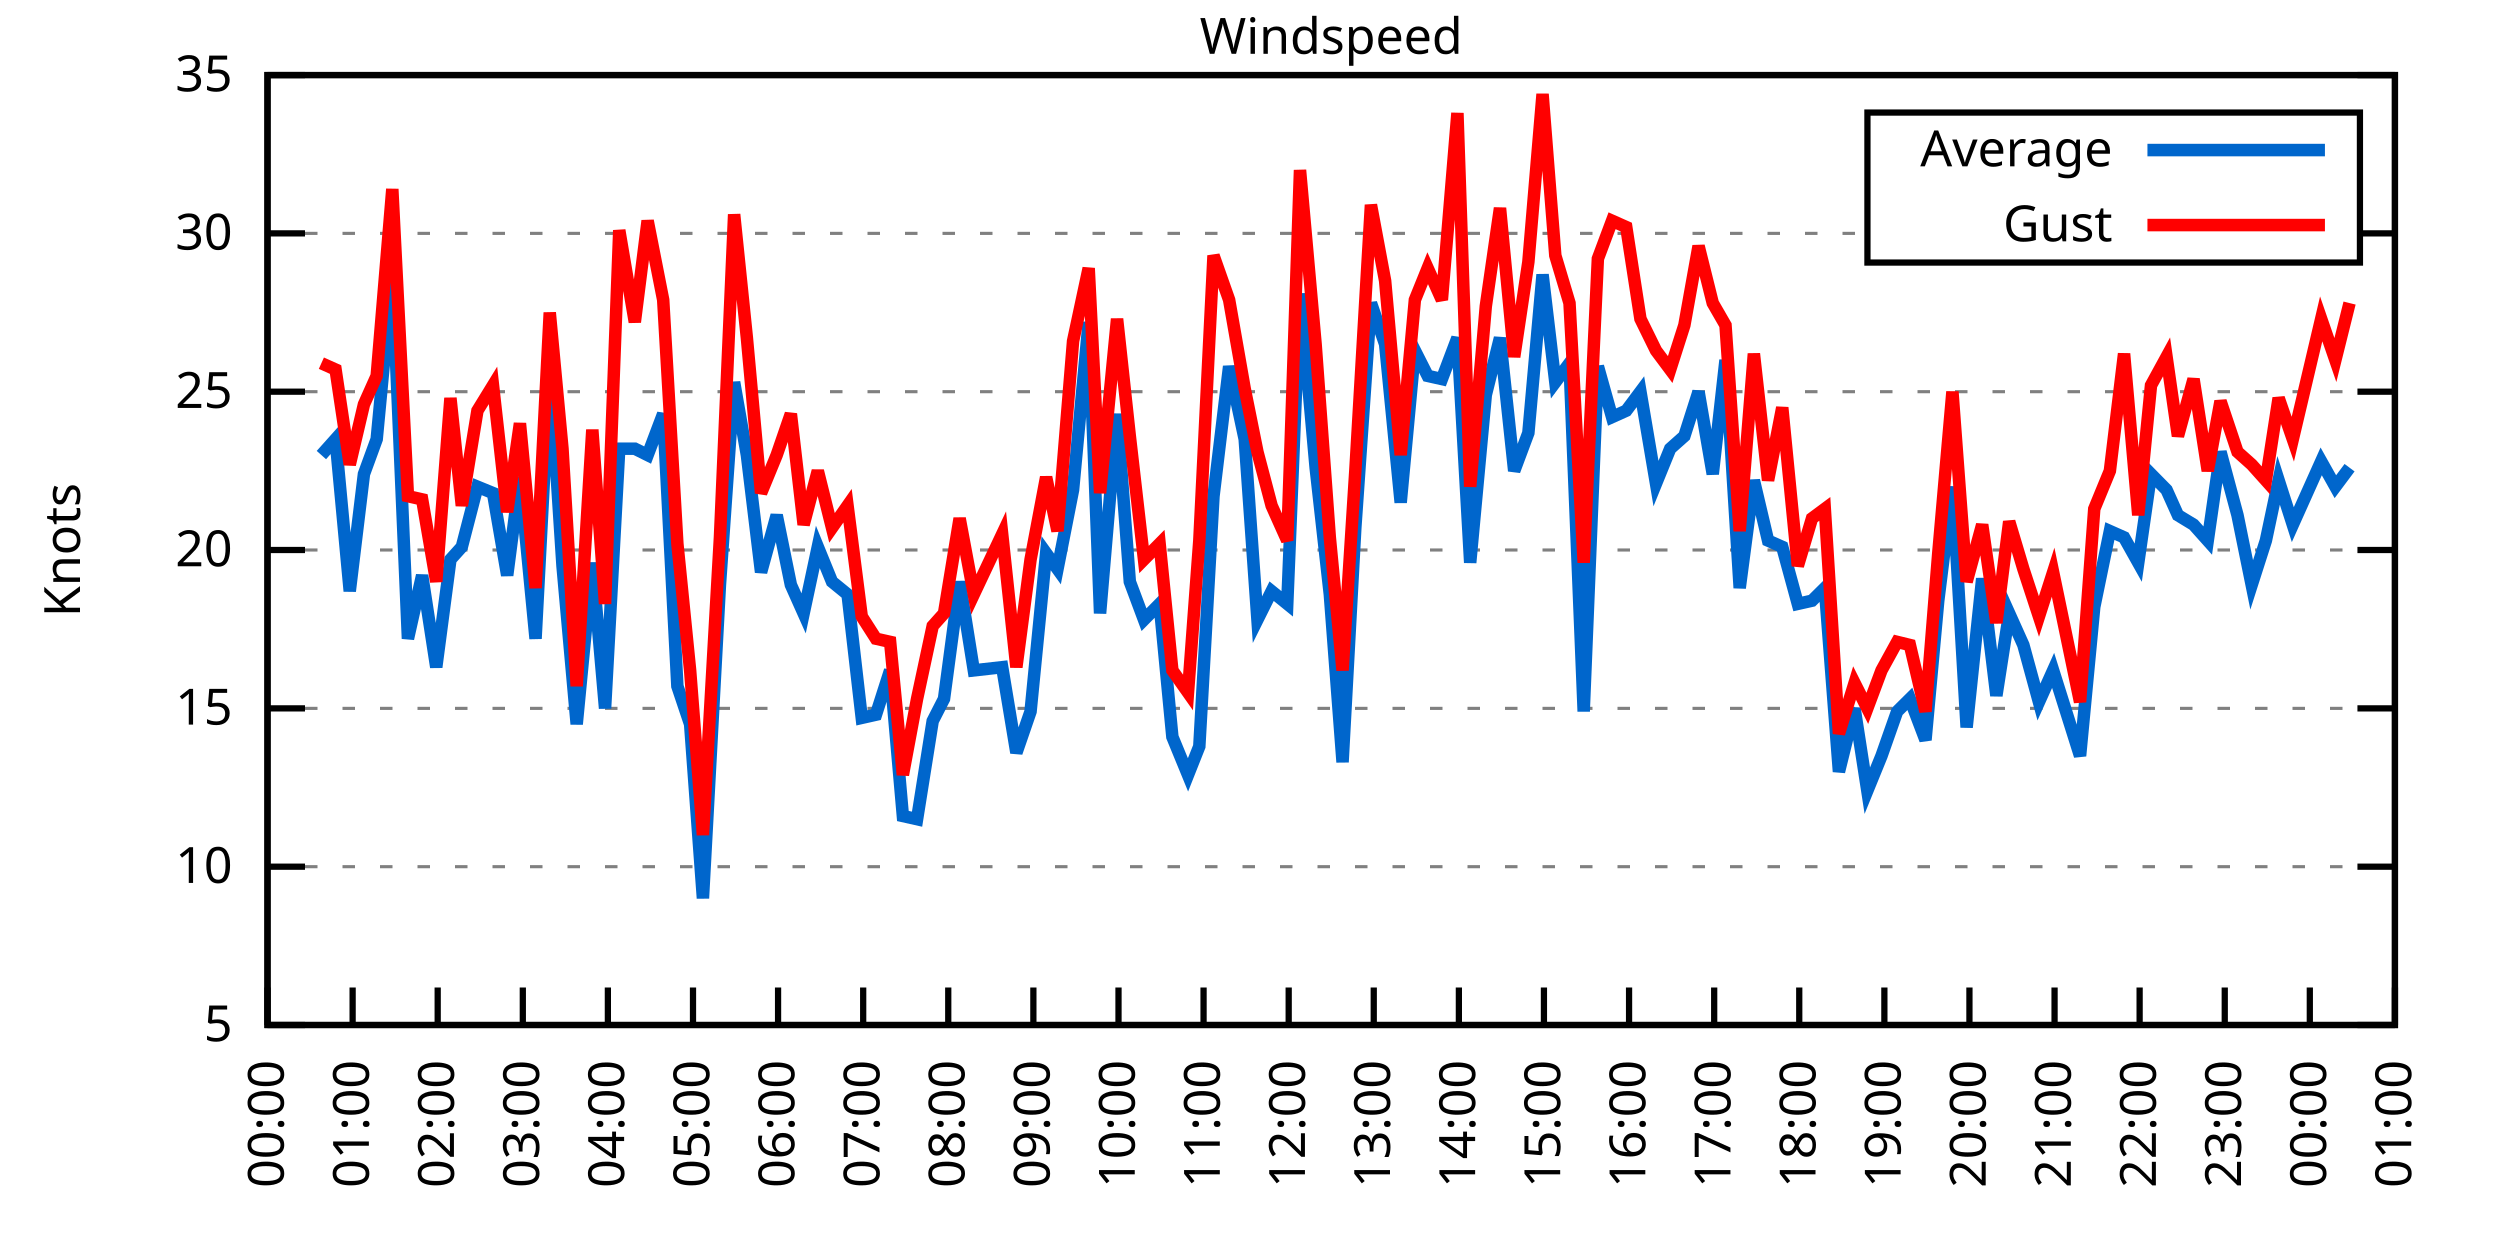
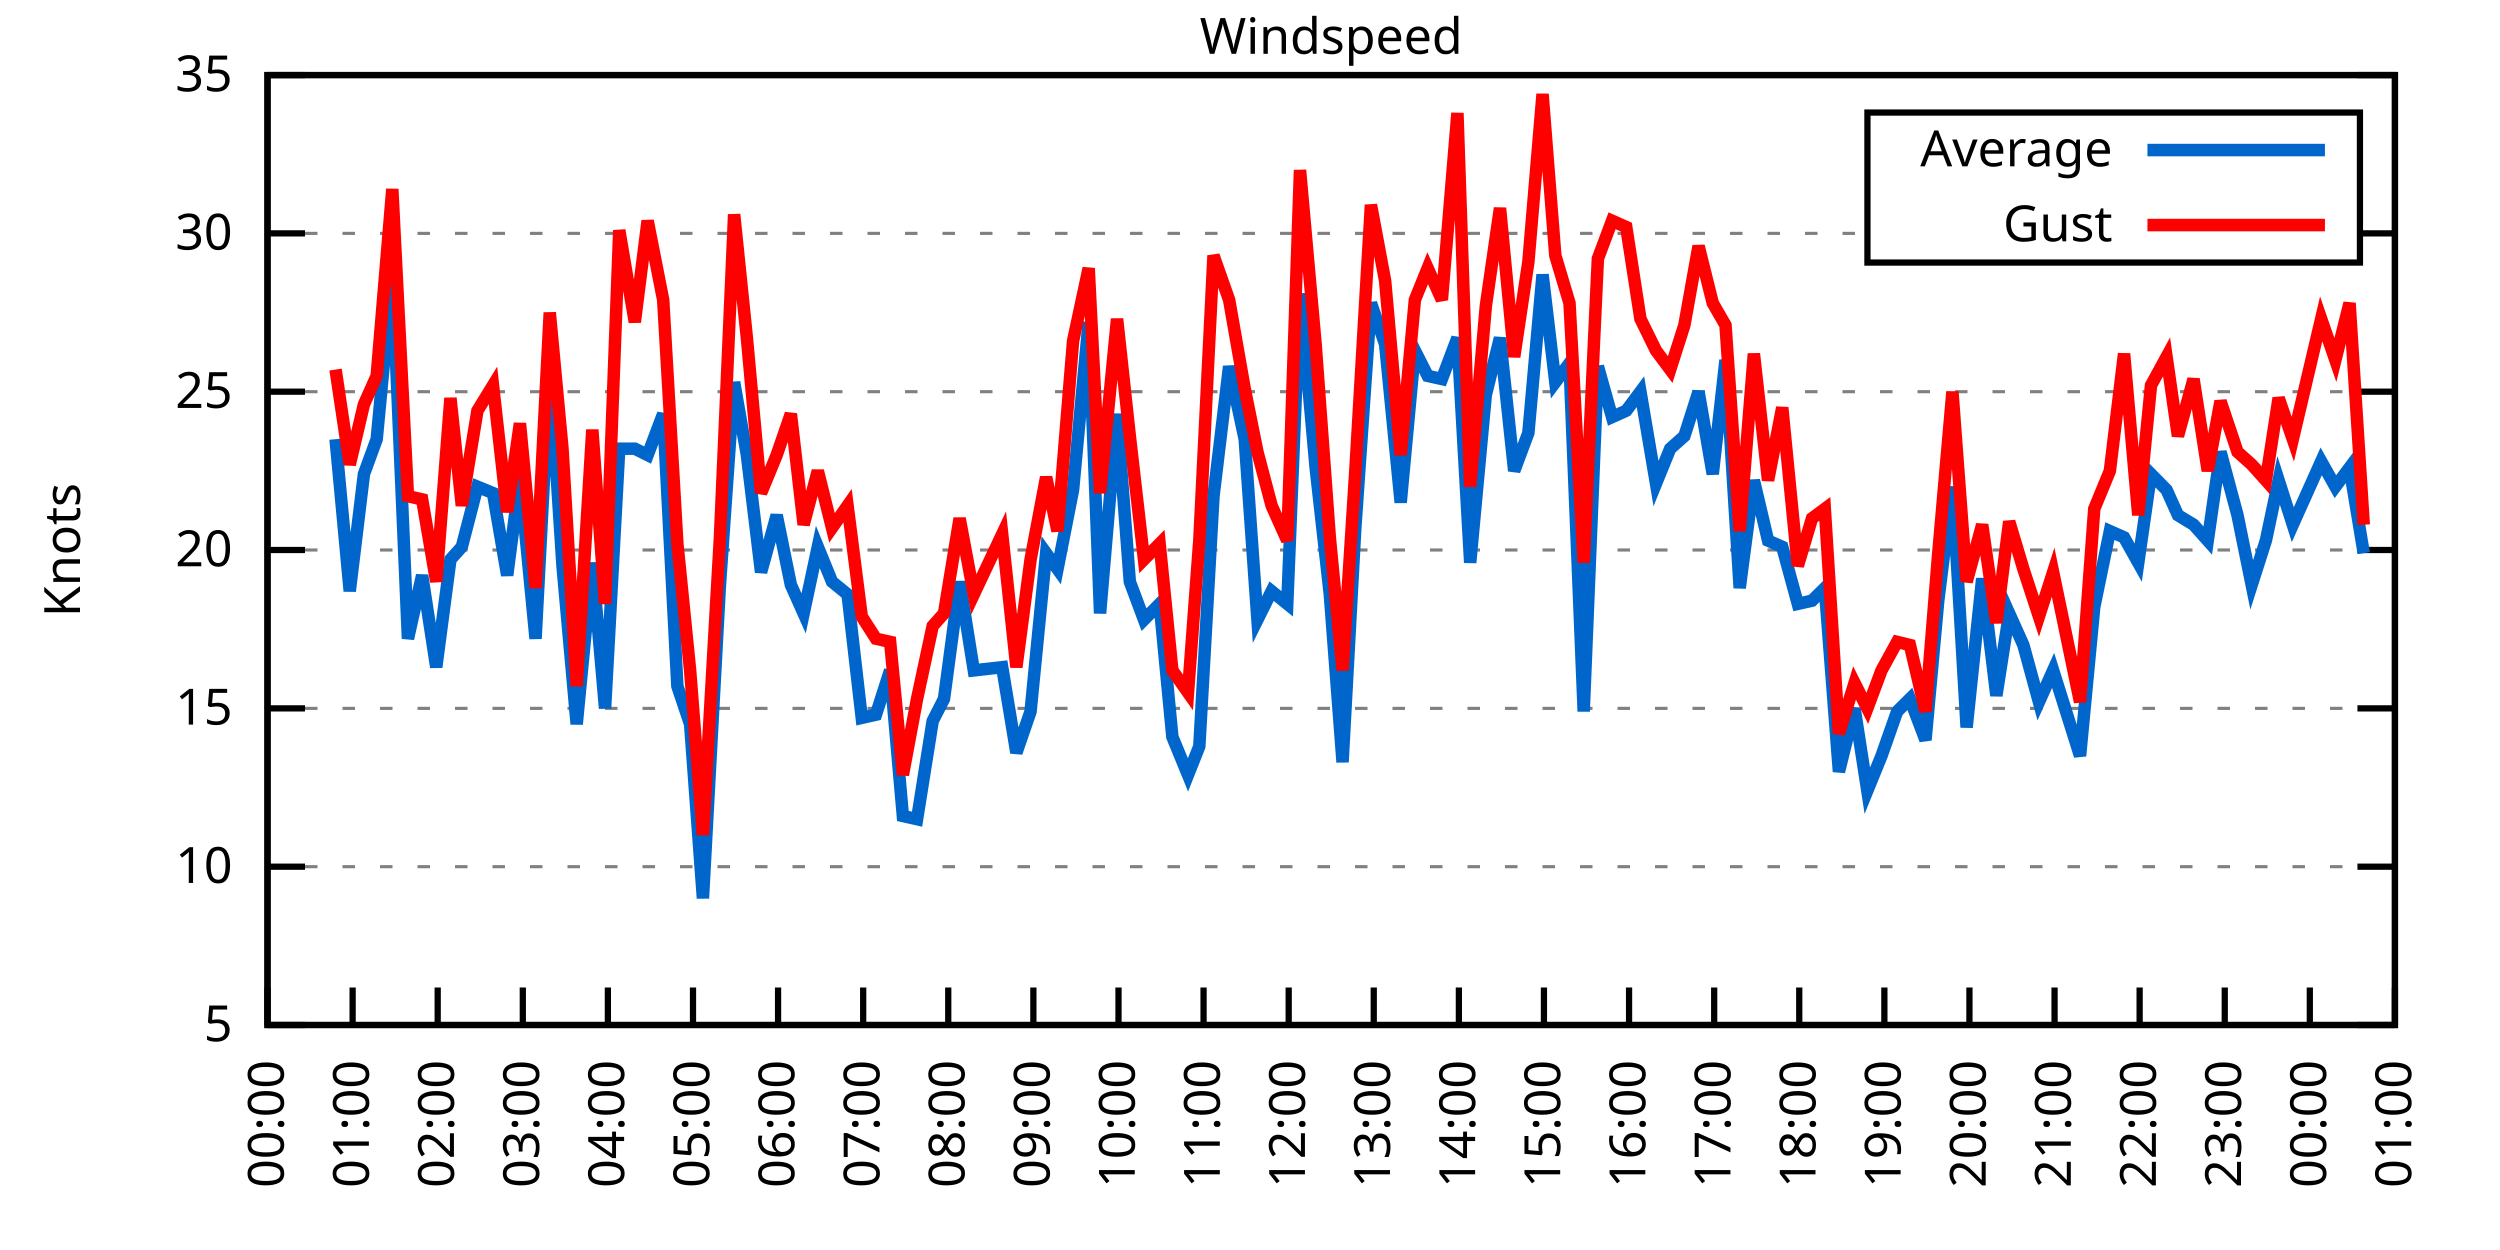
<svg xmlns="http://www.w3.org/2000/svg" xmlns:xlink="http://www.w3.org/1999/xlink" width="400" height="200" viewBox="0 0 400 200">
  <g id="gnuplot_canvas">
    <rect x="0" y="0" width="400" height="200" fill="none" />
    <defs>
      <circle id="gpDot" r="0.5" stroke-width="0.5" stroke="currentColor" />
      <path id="gpPt0" stroke-width="0.333" stroke="currentColor" d="M-1,0 h2 M0,-1 v2" />
      <path id="gpPt1" stroke-width="0.333" stroke="currentColor" d="M-1,-1 L1,1 M1,-1 L-1,1" />
      <path id="gpPt2" stroke-width="0.333" stroke="currentColor" d="M-1,0 L1,0 M0,-1 L0,1 M-1,-1 L1,1 M-1,1 L1,-1" />
      <rect id="gpPt3" stroke-width="0.333" stroke="currentColor" x="-1" y="-1" width="2" height="2" />
      <rect id="gpPt4" stroke-width="0.333" stroke="currentColor" fill="currentColor" x="-1" y="-1" width="2" height="2" />
      <circle id="gpPt5" stroke-width="0.333" stroke="currentColor" cx="0" cy="0" r="1" />
      <use xlink:href="#gpPt5" id="gpPt6" fill="currentColor" stroke="none" />
      <path id="gpPt7" stroke-width="0.333" stroke="currentColor" d="M0,-1.33 L-1.33,0.67 L1.33,0.67 z" />
      <use xlink:href="#gpPt7" id="gpPt8" fill="currentColor" stroke="none" />
      <use xlink:href="#gpPt7" id="gpPt9" stroke="currentColor" transform="rotate(180)" />
      <use xlink:href="#gpPt9" id="gpPt10" fill="currentColor" stroke="none" />
      <use xlink:href="#gpPt3" id="gpPt11" stroke="currentColor" transform="rotate(45)" />
      <use xlink:href="#gpPt11" id="gpPt12" fill="currentColor" stroke="none" />
      <path id="gpPt13" stroke-width="0.333" stroke="currentColor" d="M0,1.330 L1.265,0.411 L0.782,-1.067 L-0.782,-1.076 L-1.265,0.411 z" />
      <use xlink:href="#gpPt13" id="gpPt14" fill="currentColor" stroke="none" />
      <filter id="textbox" filterUnits="objectBoundingBox" x="0" y="0" height="1" width="1">
        <feFlood flood-color="white" flood-opacity="1" result="bgnd" />
        <feComposite in="SourceGraphic" in2="bgnd" operator="atop" />
      </filter>
      <filter id="greybox" filterUnits="objectBoundingBox" x="0" y="0" height="1" width="1">
        <feFlood flood-color="lightgrey" flood-opacity="1" result="grey" />
        <feComposite in="SourceGraphic" in2="grey" operator="atop" />
      </filter>
    </defs>
    <g fill="none" color="white" stroke="currentColor" stroke-width="1.00" stroke-linecap="butt" stroke-linejoin="miter">
</g>
    <g fill="none" color="black" stroke="currentColor" stroke-width="1.00" stroke-linecap="butt" stroke-linejoin="miter">
      <g stroke="none" shape-rendering="crispEdges">
        <polygon fill="rgb(255, 255, 255)" points="42.80,164.00 383.18,164.00 383.18,12.02 42.80,12.02 " />
      </g>
    </g>
    <g fill="none" color="black" stroke="currentColor" stroke-width="1.00" stroke-linecap="butt" stroke-linejoin="miter">
</g>
    <g fill="none" color="black" stroke="black" stroke-width="0.50" stroke-linecap="butt" stroke-linejoin="miter">
</g>
    <g fill="none" color="gray" stroke="currentColor" stroke-width="0.50" stroke-linecap="butt" stroke-linejoin="miter">
      <path stroke="gray" stroke-dasharray="2,4" class="gridline" d="M42.80,164.00 L383.19,164.00  " />
    </g>
    <g fill="none" color="gray" stroke="gray" stroke-width="1.00" stroke-linecap="butt" stroke-linejoin="miter">
</g>
    <g fill="none" color="black" stroke="currentColor" stroke-width="1.00" stroke-linecap="butt" stroke-linejoin="miter">
      <path stroke="black" d="M42.80,164.00 L48.80,164.00 M383.19,164.00 L377.19,164.00  " />
      <g transform="translate(37.20,166.60)" stroke="none" fill="black" font-family="Sans" font-size="8.00" text-anchor="end">
        <text>
          <tspan font-family="Sans"> 5</tspan>
        </text>
      </g>
    </g>
    <g fill="none" color="black" stroke="currentColor" stroke-width="1.00" stroke-linecap="butt" stroke-linejoin="miter">
</g>
    <g fill="none" color="black" stroke="black" stroke-width="0.50" stroke-linecap="butt" stroke-linejoin="miter">
</g>
    <g fill="none" color="gray" stroke="currentColor" stroke-width="0.50" stroke-linecap="butt" stroke-linejoin="miter">
      <path stroke="gray" stroke-dasharray="2,4" class="gridline" d="M42.80,138.67 L383.19,138.67  " />
    </g>
    <g fill="none" color="gray" stroke="gray" stroke-width="1.00" stroke-linecap="butt" stroke-linejoin="miter">
</g>
    <g fill="none" color="black" stroke="currentColor" stroke-width="1.00" stroke-linecap="butt" stroke-linejoin="miter">
      <path stroke="black" d="M42.80,138.67 L48.80,138.67 M383.19,138.67 L377.19,138.67  " />
      <g transform="translate(37.20,141.27)" stroke="none" fill="black" font-family="Sans" font-size="8.00" text-anchor="end">
        <text>
          <tspan font-family="Sans"> 10</tspan>
        </text>
      </g>
    </g>
    <g fill="none" color="black" stroke="currentColor" stroke-width="1.00" stroke-linecap="butt" stroke-linejoin="miter">
</g>
    <g fill="none" color="black" stroke="black" stroke-width="0.50" stroke-linecap="butt" stroke-linejoin="miter">
</g>
    <g fill="none" color="gray" stroke="currentColor" stroke-width="0.50" stroke-linecap="butt" stroke-linejoin="miter">
      <path stroke="gray" stroke-dasharray="2,4" class="gridline" d="M42.80,113.34 L383.19,113.34  " />
    </g>
    <g fill="none" color="gray" stroke="gray" stroke-width="1.00" stroke-linecap="butt" stroke-linejoin="miter">
</g>
    <g fill="none" color="black" stroke="currentColor" stroke-width="1.00" stroke-linecap="butt" stroke-linejoin="miter">
      <path stroke="black" d="M42.80,113.34 L48.80,113.34 M383.19,113.34 L377.19,113.34  " />
      <g transform="translate(37.20,115.94)" stroke="none" fill="black" font-family="Sans" font-size="8.00" text-anchor="end">
        <text>
          <tspan font-family="Sans"> 15</tspan>
        </text>
      </g>
    </g>
    <g fill="none" color="black" stroke="currentColor" stroke-width="1.00" stroke-linecap="butt" stroke-linejoin="miter">
</g>
    <g fill="none" color="black" stroke="black" stroke-width="0.50" stroke-linecap="butt" stroke-linejoin="miter">
</g>
    <g fill="none" color="gray" stroke="currentColor" stroke-width="0.50" stroke-linecap="butt" stroke-linejoin="miter">
      <path stroke="gray" stroke-dasharray="2,4" class="gridline" d="M42.80,88.00 L383.19,88.00  " />
    </g>
    <g fill="none" color="gray" stroke="gray" stroke-width="1.00" stroke-linecap="butt" stroke-linejoin="miter">
</g>
    <g fill="none" color="black" stroke="currentColor" stroke-width="1.00" stroke-linecap="butt" stroke-linejoin="miter">
      <path stroke="black" d="M42.80,88.00 L48.80,88.00 M383.19,88.00 L377.19,88.00  " />
      <g transform="translate(37.20,90.60)" stroke="none" fill="black" font-family="Sans" font-size="8.00" text-anchor="end">
        <text>
          <tspan font-family="Sans"> 20</tspan>
        </text>
      </g>
    </g>
    <g fill="none" color="black" stroke="currentColor" stroke-width="1.00" stroke-linecap="butt" stroke-linejoin="miter">
</g>
    <g fill="none" color="black" stroke="black" stroke-width="0.50" stroke-linecap="butt" stroke-linejoin="miter">
</g>
    <g fill="none" color="gray" stroke="currentColor" stroke-width="0.50" stroke-linecap="butt" stroke-linejoin="miter">
      <path stroke="gray" stroke-dasharray="2,4" class="gridline" d="M42.80,62.67 L383.19,62.67  " />
    </g>
    <g fill="none" color="gray" stroke="gray" stroke-width="1.00" stroke-linecap="butt" stroke-linejoin="miter">
</g>
    <g fill="none" color="black" stroke="currentColor" stroke-width="1.00" stroke-linecap="butt" stroke-linejoin="miter">
      <path stroke="black" d="M42.80,62.67 L48.80,62.67 M383.19,62.67 L377.19,62.67  " />
      <g transform="translate(37.20,65.27)" stroke="none" fill="black" font-family="Sans" font-size="8.00" text-anchor="end">
        <text>
          <tspan font-family="Sans"> 25</tspan>
        </text>
      </g>
    </g>
    <g fill="none" color="black" stroke="currentColor" stroke-width="1.00" stroke-linecap="butt" stroke-linejoin="miter">
</g>
    <g fill="none" color="black" stroke="black" stroke-width="0.50" stroke-linecap="butt" stroke-linejoin="miter">
</g>
    <g fill="none" color="gray" stroke="currentColor" stroke-width="0.50" stroke-linecap="butt" stroke-linejoin="miter">
      <path stroke="gray" stroke-dasharray="2,4" class="gridline" d="M42.80,37.34 L298.79,37.34 M377.59,37.34 L383.19,37.34  " />
    </g>
    <g fill="none" color="gray" stroke="gray" stroke-width="1.00" stroke-linecap="butt" stroke-linejoin="miter">
</g>
    <g fill="none" color="black" stroke="currentColor" stroke-width="1.00" stroke-linecap="butt" stroke-linejoin="miter">
      <path stroke="black" d="M42.80,37.34 L48.80,37.34 M383.19,37.34 L377.19,37.34  " />
      <g transform="translate(37.20,39.94)" stroke="none" fill="black" font-family="Sans" font-size="8.00" text-anchor="end">
        <text>
          <tspan font-family="Sans"> 30</tspan>
        </text>
      </g>
    </g>
    <g fill="none" color="black" stroke="currentColor" stroke-width="1.00" stroke-linecap="butt" stroke-linejoin="miter">
</g>
    <g fill="none" color="black" stroke="black" stroke-width="0.50" stroke-linecap="butt" stroke-linejoin="miter">
</g>
    <g fill="none" color="gray" stroke="currentColor" stroke-width="0.50" stroke-linecap="butt" stroke-linejoin="miter">
      <path stroke="gray" stroke-dasharray="2,4" class="gridline" d="M42.80,12.01 L383.19,12.01  " />
    </g>
    <g fill="none" color="gray" stroke="gray" stroke-width="1.00" stroke-linecap="butt" stroke-linejoin="miter">
</g>
    <g fill="none" color="black" stroke="currentColor" stroke-width="1.00" stroke-linecap="butt" stroke-linejoin="miter">
      <path stroke="black" d="M42.80,12.01 L48.80,12.01 M383.19,12.01 L377.19,12.01  " />
      <g transform="translate(37.20,14.61)" stroke="none" fill="black" font-family="Sans" font-size="8.00" text-anchor="end">
        <text>
          <tspan font-family="Sans"> 35</tspan>
        </text>
      </g>
    </g>
    <g fill="none" color="black" stroke="currentColor" stroke-width="1.00" stroke-linecap="butt" stroke-linejoin="miter">
      <path stroke="black" d="M42.80,164.00 L42.80,158.00  " />
      <g transform="translate(45.40,169.60) rotate(270.00)" stroke="none" fill="black" font-family="Sans" font-size="8.00" text-anchor="end">
        <text>
          <tspan font-family="Sans">00:00</tspan>
        </text>
      </g>
    </g>
    <g fill="none" color="black" stroke="currentColor" stroke-width="1.00" stroke-linecap="butt" stroke-linejoin="miter">
      <path stroke="black" d="M56.42,164.00 L56.42,158.00  " />
      <g transform="translate(59.02,169.60) rotate(270.00)" stroke="none" fill="black" font-family="Sans" font-size="8.00" text-anchor="end">
        <text>
          <tspan font-family="Sans">01:00</tspan>
        </text>
      </g>
    </g>
    <g fill="none" color="black" stroke="currentColor" stroke-width="1.00" stroke-linecap="butt" stroke-linejoin="miter">
      <path stroke="black" d="M70.03,164.00 L70.03,158.00  " />
      <g transform="translate(72.63,169.60) rotate(270.00)" stroke="none" fill="black" font-family="Sans" font-size="8.00" text-anchor="end">
        <text>
          <tspan font-family="Sans">02:00</tspan>
        </text>
      </g>
    </g>
    <g fill="none" color="black" stroke="currentColor" stroke-width="1.00" stroke-linecap="butt" stroke-linejoin="miter">
      <path stroke="black" d="M83.65,164.00 L83.65,158.00  " />
      <g transform="translate(86.25,169.60) rotate(270.00)" stroke="none" fill="black" font-family="Sans" font-size="8.00" text-anchor="end">
        <text>
          <tspan font-family="Sans">03:00</tspan>
        </text>
      </g>
    </g>
    <g fill="none" color="black" stroke="currentColor" stroke-width="1.00" stroke-linecap="butt" stroke-linejoin="miter">
      <path stroke="black" d="M97.26,164.00 L97.26,158.00  " />
      <g transform="translate(99.86,169.60) rotate(270.00)" stroke="none" fill="black" font-family="Sans" font-size="8.00" text-anchor="end">
        <text>
          <tspan font-family="Sans">04:00</tspan>
        </text>
      </g>
    </g>
    <g fill="none" color="black" stroke="currentColor" stroke-width="1.00" stroke-linecap="butt" stroke-linejoin="miter">
      <path stroke="black" d="M110.88,164.00 L110.88,158.00  " />
      <g transform="translate(113.48,169.60) rotate(270.00)" stroke="none" fill="black" font-family="Sans" font-size="8.00" text-anchor="end">
        <text>
          <tspan font-family="Sans">05:00</tspan>
        </text>
      </g>
    </g>
    <g fill="none" color="black" stroke="currentColor" stroke-width="1.00" stroke-linecap="butt" stroke-linejoin="miter">
      <path stroke="black" d="M124.49,164.00 L124.49,158.00  " />
      <g transform="translate(127.09,169.60) rotate(270.00)" stroke="none" fill="black" font-family="Sans" font-size="8.00" text-anchor="end">
        <text>
          <tspan font-family="Sans">06:00</tspan>
        </text>
      </g>
    </g>
    <g fill="none" color="black" stroke="currentColor" stroke-width="1.00" stroke-linecap="butt" stroke-linejoin="miter">
      <path stroke="black" d="M138.11,164.00 L138.11,158.00  " />
      <g transform="translate(140.71,169.60) rotate(270.00)" stroke="none" fill="black" font-family="Sans" font-size="8.00" text-anchor="end">
        <text>
          <tspan font-family="Sans">07:00</tspan>
        </text>
      </g>
    </g>
    <g fill="none" color="black" stroke="currentColor" stroke-width="1.00" stroke-linecap="butt" stroke-linejoin="miter">
      <path stroke="black" d="M151.72,164.00 L151.72,158.00  " />
      <g transform="translate(154.32,169.60) rotate(270.00)" stroke="none" fill="black" font-family="Sans" font-size="8.00" text-anchor="end">
        <text>
          <tspan font-family="Sans">08:00</tspan>
        </text>
      </g>
    </g>
    <g fill="none" color="black" stroke="currentColor" stroke-width="1.00" stroke-linecap="butt" stroke-linejoin="miter">
      <path stroke="black" d="M165.34,164.00 L165.34,158.00  " />
      <g transform="translate(167.94,169.60) rotate(270.00)" stroke="none" fill="black" font-family="Sans" font-size="8.00" text-anchor="end">
        <text>
          <tspan font-family="Sans">09:00</tspan>
        </text>
      </g>
    </g>
    <g fill="none" color="black" stroke="currentColor" stroke-width="1.00" stroke-linecap="butt" stroke-linejoin="miter">
      <path stroke="black" d="M178.96,164.00 L178.96,158.00  " />
      <g transform="translate(181.56,169.60) rotate(270.00)" stroke="none" fill="black" font-family="Sans" font-size="8.00" text-anchor="end">
        <text>
          <tspan font-family="Sans">10:00</tspan>
        </text>
      </g>
    </g>
    <g fill="none" color="black" stroke="currentColor" stroke-width="1.00" stroke-linecap="butt" stroke-linejoin="miter">
      <path stroke="black" d="M192.57,164.00 L192.57,158.00  " />
      <g transform="translate(195.17,169.60) rotate(270.00)" stroke="none" fill="black" font-family="Sans" font-size="8.00" text-anchor="end">
        <text>
          <tspan font-family="Sans">11:00</tspan>
        </text>
      </g>
    </g>
    <g fill="none" color="black" stroke="currentColor" stroke-width="1.00" stroke-linecap="butt" stroke-linejoin="miter">
      <path stroke="black" d="M206.19,164.00 L206.19,158.00  " />
      <g transform="translate(208.79,169.60) rotate(270.00)" stroke="none" fill="black" font-family="Sans" font-size="8.00" text-anchor="end">
        <text>
          <tspan font-family="Sans">12:00</tspan>
        </text>
      </g>
    </g>
    <g fill="none" color="black" stroke="currentColor" stroke-width="1.00" stroke-linecap="butt" stroke-linejoin="miter">
      <path stroke="black" d="M219.80,164.00 L219.80,158.00  " />
      <g transform="translate(222.40,169.60) rotate(270.00)" stroke="none" fill="black" font-family="Sans" font-size="8.00" text-anchor="end">
        <text>
          <tspan font-family="Sans">13:00</tspan>
        </text>
      </g>
    </g>
    <g fill="none" color="black" stroke="currentColor" stroke-width="1.00" stroke-linecap="butt" stroke-linejoin="miter">
      <path stroke="black" d="M233.42,164.00 L233.42,158.00  " />
      <g transform="translate(236.02,169.60) rotate(270.00)" stroke="none" fill="black" font-family="Sans" font-size="8.00" text-anchor="end">
        <text>
          <tspan font-family="Sans">14:00</tspan>
        </text>
      </g>
    </g>
    <g fill="none" color="black" stroke="currentColor" stroke-width="1.00" stroke-linecap="butt" stroke-linejoin="miter">
      <path stroke="black" d="M247.03,164.00 L247.03,158.00  " />
      <g transform="translate(249.63,169.60) rotate(270.00)" stroke="none" fill="black" font-family="Sans" font-size="8.00" text-anchor="end">
        <text>
          <tspan font-family="Sans">15:00</tspan>
        </text>
      </g>
    </g>
    <g fill="none" color="black" stroke="currentColor" stroke-width="1.00" stroke-linecap="butt" stroke-linejoin="miter">
      <path stroke="black" d="M260.65,164.00 L260.65,158.00  " />
      <g transform="translate(263.25,169.60) rotate(270.00)" stroke="none" fill="black" font-family="Sans" font-size="8.00" text-anchor="end">
        <text>
          <tspan font-family="Sans">16:00</tspan>
        </text>
      </g>
    </g>
    <g fill="none" color="black" stroke="currentColor" stroke-width="1.00" stroke-linecap="butt" stroke-linejoin="miter">
      <path stroke="black" d="M274.27,164.00 L274.27,158.00  " />
      <g transform="translate(276.87,169.60) rotate(270.00)" stroke="none" fill="black" font-family="Sans" font-size="8.00" text-anchor="end">
        <text>
          <tspan font-family="Sans">17:00</tspan>
        </text>
      </g>
    </g>
    <g fill="none" color="black" stroke="currentColor" stroke-width="1.00" stroke-linecap="butt" stroke-linejoin="miter">
      <path stroke="black" d="M287.88,164.00 L287.88,158.00  " />
      <g transform="translate(290.48,169.60) rotate(270.00)" stroke="none" fill="black" font-family="Sans" font-size="8.00" text-anchor="end">
        <text>
          <tspan font-family="Sans">18:00</tspan>
        </text>
      </g>
    </g>
    <g fill="none" color="black" stroke="currentColor" stroke-width="1.00" stroke-linecap="butt" stroke-linejoin="miter">
      <path stroke="black" d="M301.50,164.00 L301.50,158.00  " />
      <g transform="translate(304.10,169.60) rotate(270.00)" stroke="none" fill="black" font-family="Sans" font-size="8.00" text-anchor="end">
        <text>
          <tspan font-family="Sans">19:00</tspan>
        </text>
      </g>
    </g>
    <g fill="none" color="black" stroke="currentColor" stroke-width="1.00" stroke-linecap="butt" stroke-linejoin="miter">
      <path stroke="black" d="M315.11,164.00 L315.11,158.00  " />
      <g transform="translate(317.71,169.60) rotate(270.00)" stroke="none" fill="black" font-family="Sans" font-size="8.00" text-anchor="end">
        <text>
          <tspan font-family="Sans">20:00</tspan>
        </text>
      </g>
    </g>
    <g fill="none" color="black" stroke="currentColor" stroke-width="1.00" stroke-linecap="butt" stroke-linejoin="miter">
      <path stroke="black" d="M328.73,164.00 L328.73,158.00  " />
      <g transform="translate(331.33,169.60) rotate(270.00)" stroke="none" fill="black" font-family="Sans" font-size="8.00" text-anchor="end">
        <text>
          <tspan font-family="Sans">21:00</tspan>
        </text>
      </g>
    </g>
    <g fill="none" color="black" stroke="currentColor" stroke-width="1.00" stroke-linecap="butt" stroke-linejoin="miter">
      <path stroke="black" d="M342.34,164.00 L342.34,158.00  " />
      <g transform="translate(344.94,169.60) rotate(270.00)" stroke="none" fill="black" font-family="Sans" font-size="8.00" text-anchor="end">
        <text>
          <tspan font-family="Sans">22:00</tspan>
        </text>
      </g>
    </g>
    <g fill="none" color="black" stroke="currentColor" stroke-width="1.00" stroke-linecap="butt" stroke-linejoin="miter">
      <path stroke="black" d="M355.96,164.00 L355.96,158.00  " />
      <g transform="translate(358.56,169.60) rotate(270.00)" stroke="none" fill="black" font-family="Sans" font-size="8.00" text-anchor="end">
        <text>
          <tspan font-family="Sans">23:00</tspan>
        </text>
      </g>
    </g>
    <g fill="none" color="black" stroke="currentColor" stroke-width="1.00" stroke-linecap="butt" stroke-linejoin="miter">
      <path stroke="black" d="M369.57,164.00 L369.57,158.00  " />
      <g transform="translate(372.17,169.60) rotate(270.00)" stroke="none" fill="black" font-family="Sans" font-size="8.00" text-anchor="end">
        <text>
          <tspan font-family="Sans">00:00</tspan>
        </text>
      </g>
    </g>
    <g fill="none" color="black" stroke="currentColor" stroke-width="1.00" stroke-linecap="butt" stroke-linejoin="miter">
      <path stroke="black" d="M383.19,164.00 L383.19,158.00  " />
      <g transform="translate(385.79,169.60) rotate(270.00)" stroke="none" fill="black" font-family="Sans" font-size="8.00" text-anchor="end">
        <text>
          <tspan font-family="Sans">01:00</tspan>
        </text>
      </g>
    </g>
    <g fill="none" color="black" stroke="currentColor" stroke-width="1.00" stroke-linecap="butt" stroke-linejoin="miter">
</g>
    <g fill="none" color="black" stroke="currentColor" stroke-width="1.00" stroke-linecap="butt" stroke-linejoin="miter">
      <path stroke="black" d="M42.80,12.01 L42.80,164.00 L383.19,164.00 L383.19,12.01 L42.80,12.01 Z  " />
    </g>
    <g fill="none" color="black" stroke="currentColor" stroke-width="1.00" stroke-linecap="butt" stroke-linejoin="miter">
</g>
    <g fill="none" color="black" stroke="currentColor" stroke-width="1.00" stroke-linecap="butt" stroke-linejoin="miter">
      <path stroke="black" d="M298.79,42.01 L298.79,18.01 L377.59,18.01 L377.59,42.01 L298.79,42.01 Z  " />
    </g>
    <g id="Windspeed_plot_1">
      <g fill="none" color="white" stroke="black" stroke-width="2.00" stroke-linecap="butt" stroke-linejoin="miter">
</g>
      <g fill="none" color="black" stroke="currentColor" stroke-width="2.00" stroke-linecap="butt" stroke-linejoin="miter">
        <g transform="translate(337.99,26.61)" stroke="none" fill="black" font-family="Sans" font-size="8.00" text-anchor="end">
          <text>
            <tspan font-family="Sans">Average</tspan>
          </text>
        </g>
      </g>
      <g fill="none" color="black" stroke="currentColor" stroke-width="2.00" stroke-linecap="butt" stroke-linejoin="miter">
-         <path stroke="rgb(  0, 102, 204)" d="M343.59,24.01 L371.99,24.01 M51.42,72.81 L53.69,70.27 L55.96,94.59 L58.23,75.85 L60.27,70.27 L62.77,43.93   L65.27,102.19 L67.54,92.06 L69.80,106.75 L72.07,89.52 L73.89,87.50 L76.39,77.87 L78.88,78.89 L81.15,92.06   L83.19,76.35 L85.69,102.19 L87.96,59.13 L90.00,90.54 L92.27,115.87 L94.77,90.03 L96.81,113.34 L99.08,71.79   L101.57,71.79 L103.62,72.81 L106.11,66.22 L108.38,109.79 L110.42,115.87 L112.47,143.73 L115.19,93.58 L117.46,61.15   L119.50,72.81 L121.77,91.55 L124.27,82.43 L126.54,93.58 L128.58,98.14 L130.85,87.50 L133.12,93.07 L135.61,95.10   L137.88,114.86 L140.15,114.35 L142.42,107.26 L144.46,130.56 L146.73,131.07 L149.23,115.36 L151.04,111.82 L153.54,93.07   L155.81,107.26 L160.35,106.75 L162.62,120.43 L164.89,113.84 L167.38,88.51 L169.20,91.04 L171.69,78.38 L174.19,51.53   L176.01,98.14 L178.73,66.22 L180.77,93.07 L183.04,99.15 L185.54,96.62 L187.58,117.90 L190.08,123.98 L191.89,119.42   L194.16,79.39 L196.66,58.62 L199.15,70.27 L201.19,99.15 L203.46,94.59 L205.96,96.62 L208.00,46.97 L210.50,74.83   L212.77,95.10 L214.81,121.95 L216.85,84.46 L219.35,48.49 L221.62,55.07 L224.11,80.41 L226.38,56.09 L228.43,60.14   L230.70,60.65 L233.19,54.06 L235.23,90.03 L237.73,63.18 L240.00,54.06 L242.27,75.34 L244.54,69.26 L246.81,43.93   L248.85,61.15 L251.12,58.11 L253.39,113.84 L255.66,58.62 L257.93,66.73 L260.20,65.71 L262.47,62.67 L264.96,77.37   L267.23,71.79 L269.50,69.77 L271.77,62.67 L274.04,75.85 L276.08,57.61 L278.35,94.08 L280.62,76.86 L282.89,86.49   L285.16,87.50 L287.65,96.62 L289.92,96.11 L291.97,94.08 L294.23,123.47 L296.73,113.34 L298.77,126.51 L301.04,120.94   L303.54,113.84 L305.58,111.82 L308.08,118.40 L310.12,96.11 L312.39,77.87 L314.66,116.38 L317.15,92.56 L319.42,111.31   L321.47,98.14 L323.74,103.20 L326.23,112.32 L328.50,107.26 L332.81,120.94 L335.08,97.12 L337.58,84.97 L339.85,85.98   L342.12,90.03 L344.16,75.85 L346.65,78.38 L348.47,82.43 L350.97,83.95 L353.24,86.49 L355.28,72.30 L358.00,82.43   L360.27,93.58 L362.54,86.49 L364.58,76.86 L366.85,83.95 L371.39,73.82 L373.66,77.87 L375.93,74.83  " />
+         <path stroke="rgb(  0, 102, 204)" d="M343.59,24.01 L371.99,24.01 M53.69,70.27 L55.96,94.59 L58.23,75.85 L60.27,70.27 L62.77,43.93 L65.27,102.19   L67.54,92.06 L69.80,106.75 L72.07,89.52 L73.89,87.50 L76.39,77.87 L78.88,78.89 L81.15,92.06 L83.19,76.35   L85.69,102.19 L87.96,59.13 L90.00,90.54 L92.27,115.87 L94.77,90.03 L96.81,113.34 L99.08,71.79 L101.57,71.79   L103.62,72.81 L106.11,66.22 L108.38,109.79 L110.42,115.87 L112.47,143.73 L115.19,93.58 L117.46,61.15 L119.50,72.81   L121.77,91.55 L124.27,82.43 L126.54,93.58 L128.58,98.14 L130.85,87.50 L133.12,93.07 L135.61,95.10 L137.88,114.86   L140.15,114.35 L142.42,107.26 L144.46,130.56 L146.73,131.07 L149.23,115.36 L151.04,111.82 L153.54,93.07 L155.81,107.26   L160.35,106.75 L162.62,120.43 L164.89,113.84 L167.38,88.51 L169.20,91.04 L171.69,78.38 L174.19,51.53 L176.01,98.14   L178.73,66.22 L180.77,93.07 L183.04,99.15 L185.54,96.62 L187.58,117.90 L190.08,123.98 L191.89,119.42 L194.16,79.39   L196.66,58.62 L199.15,70.27 L201.19,99.15 L203.46,94.59 L205.96,96.62 L208.00,46.97 L210.50,74.83 L212.77,95.10   L214.81,121.95 L216.85,84.46 L219.35,48.49 L221.62,55.07 L224.11,80.41 L226.38,56.09 L228.43,60.14 L230.70,60.65   L233.19,54.06 L235.23,90.03 L237.73,63.18 L240.00,54.06 L242.27,75.34 L244.54,69.26 L246.81,43.93 L248.85,61.15   L251.12,58.11 L253.39,113.84 L255.66,58.62 L257.93,66.73 L260.20,65.71 L262.47,62.67 L264.96,77.37 L267.23,71.79   L269.50,69.77 L271.77,62.67 L274.04,75.85 L276.08,57.61 L278.35,94.08 L280.62,76.86 L282.89,86.49 L285.16,87.50   L287.65,96.62 L289.92,96.11 L291.97,94.08 L294.23,123.47 L296.73,113.34 L298.77,126.51 L301.04,120.94 L303.54,113.84   L305.58,111.82 L308.08,118.40 L310.12,96.11 L312.39,77.87 L314.66,116.38 L317.15,92.56 L319.42,111.31 L321.47,98.14   L323.74,103.20 L326.23,112.32 L328.50,107.26 L332.81,120.94 L335.08,97.12 L337.58,84.97 L339.85,85.98 L342.12,90.03   L344.16,75.85 L346.65,78.38 L348.47,82.43 L350.97,83.95 L353.24,86.49 L355.28,72.30 L358.00,82.43 L360.27,93.58   L362.54,86.49 L364.58,76.86 L366.85,83.95 L371.39,73.82 L373.66,77.87 L375.93,74.83 L378.20,88.51  " />
      </g>
    </g>
    <g id="Windspeed_plot_2">
      <g fill="none" color="black" stroke="currentColor" stroke-width="2.00" stroke-linecap="butt" stroke-linejoin="miter">
        <g transform="translate(337.99,38.61)" stroke="none" fill="black" font-family="Sans" font-size="8.00" text-anchor="end">
          <text>
            <tspan font-family="Sans">Gust</tspan>
          </text>
        </g>
      </g>
      <g fill="none" color="black" stroke="currentColor" stroke-width="2.00" stroke-linecap="butt" stroke-linejoin="miter">
-         <path stroke="rgb(255,   0,   0)" d="M343.59,36.01 L371.99,36.01 M51.42,58.11 L53.69,59.13 L55.96,74.33 L58.23,64.70 L60.27,60.14 L62.77,30.25   L65.27,79.39 L67.54,79.90 L69.80,93.07 L72.07,63.69 L73.89,80.91 L76.39,65.71 L78.88,61.66 L81.15,81.93   L83.19,67.74 L85.69,94.08 L87.96,50.01 L90.00,71.79 L92.27,109.79 L94.77,68.75 L96.81,96.62 L99.08,36.84   L101.57,51.53 L103.62,35.32 L106.11,47.98 L108.38,86.99 L110.42,107.26 L112.47,133.60 L115.19,85.98 L117.46,34.30   L119.50,54.06 L121.77,78.89 L124.27,72.81 L126.54,66.22 L128.58,83.95 L130.85,75.34 L133.12,84.46 L135.61,80.91   L137.88,98.64 L140.15,102.19 L142.42,102.70 L144.46,123.98 L146.73,111.82 L149.23,100.16 L151.04,98.14 L153.54,82.94   L155.81,95.10 L160.35,85.47 L162.62,106.75 L164.89,89.52 L167.38,76.35 L169.20,84.97 L171.69,54.57 L174.19,42.91   L176.01,78.89 L178.73,51.02 L180.77,69.77 L183.04,89.52 L185.54,86.99 L187.58,107.26 L190.08,110.80 L191.89,86.49   L194.16,40.89 L196.66,47.98 L199.15,62.17 L201.19,72.30 L203.46,80.91 L205.96,86.49 L208.00,27.21 L210.50,55.07   L212.77,85.98 L214.81,107.26 L216.85,75.34 L219.35,32.78 L221.62,44.94 L224.11,72.81 L226.38,47.98 L228.43,42.91   L230.70,47.98 L233.19,18.09 L235.23,77.87 L237.73,48.99 L240.00,33.29 L242.27,57.10 L244.54,41.90 L246.81,15.05   L248.85,40.89 L251.12,48.49 L253.39,90.03 L255.66,41.39 L257.93,35.32 L260.20,36.33 L262.47,51.02 L264.96,56.09   L267.23,59.13 L269.50,52.03 L271.77,39.37 L274.04,48.49 L276.08,52.03 L278.35,84.97 L280.62,56.59 L282.89,76.86   L285.16,65.21 L287.65,90.54 L289.92,82.94 L291.97,81.42 L294.23,117.39 L296.73,109.28 L298.77,113.34 L301.04,107.26   L303.54,102.70 L305.58,103.20 L308.08,113.84 L310.12,88.51 L312.39,62.67 L314.66,93.07 L317.15,83.95 L319.42,99.66   L321.47,83.45 L323.74,91.04 L326.23,98.64 L328.50,91.55 L332.81,112.32 L335.08,81.42 L337.58,75.34 L339.85,56.59   L342.12,82.43 L344.16,61.66 L346.65,57.10 L348.47,69.77 L350.97,60.65 L353.24,75.34 L355.28,64.19 L358.00,72.30   L360.27,74.33 L362.54,76.86 L364.58,63.69 L366.85,70.27 L371.39,51.02 L373.66,57.61 L375.93,48.49  " />
+         <path stroke="rgb(255,   0,   0)" d="M343.59,36.01 L371.99,36.01 M53.69,59.13 L55.96,74.33 L58.23,64.70 L60.27,60.14 L62.77,30.25 L65.27,79.39   L67.54,79.90 L69.80,93.07 L72.07,63.69 L73.89,80.91 L76.39,65.71 L78.88,61.66 L81.15,81.93 L83.19,67.74   L85.69,94.08 L87.96,50.01 L90.00,71.79 L92.27,109.79 L94.77,68.75 L96.81,96.62 L99.08,36.84 L101.57,51.53   L103.62,35.32 L106.11,47.98 L108.38,86.99 L110.42,107.26 L112.47,133.60 L115.19,85.98 L117.46,34.30 L119.50,54.06   L121.77,78.89 L124.27,72.81 L126.54,66.22 L128.58,83.95 L130.85,75.34 L133.12,84.46 L135.61,80.91 L137.88,98.64   L140.15,102.19 L142.42,102.70 L144.46,123.98 L146.73,111.82 L149.23,100.16 L151.04,98.14 L153.54,82.94 L155.81,95.10   L160.35,85.47 L162.62,106.75 L164.89,89.52 L167.38,76.35 L169.20,84.97 L171.69,54.57 L174.19,42.91 L176.01,78.89   L178.73,51.02 L180.77,69.77 L183.04,89.52 L185.54,86.99 L187.58,107.26 L190.08,110.80 L191.89,86.49 L194.16,40.89   L196.66,47.98 L199.15,62.17 L201.19,72.30 L203.46,80.91 L205.96,86.49 L208.00,27.21 L210.50,55.07 L212.77,85.98   L214.81,107.26 L216.85,75.34 L219.35,32.78 L221.62,44.94 L224.11,72.81 L226.38,47.98 L228.43,42.91 L230.70,47.98   L233.19,18.09 L235.23,77.87 L237.73,48.99 L240.00,33.29 L242.27,57.10 L244.54,41.90 L246.81,15.05 L248.85,40.89   L251.12,48.49 L253.39,90.03 L255.66,41.39 L257.93,35.32 L260.20,36.33 L262.47,51.02 L264.96,56.09 L267.23,59.13   L269.50,52.03 L271.77,39.37 L274.04,48.49 L276.08,52.03 L278.35,84.97 L280.62,56.59 L282.89,76.86 L285.16,65.21   L287.65,90.54 L289.92,82.94 L291.97,81.42 L294.23,117.39 L296.73,109.28 L298.77,113.34 L301.04,107.26 L303.54,102.70   L305.58,103.20 L308.08,113.84 L310.12,88.51 L312.39,62.67 L314.66,93.07 L317.15,83.95 L319.42,99.66 L321.47,83.45   L323.74,91.04 L326.23,98.64 L328.50,91.55 L332.81,112.32 L335.08,81.42 L337.58,75.34 L339.85,56.59 L342.12,82.43   L344.16,61.66 L346.65,57.10 L348.47,69.77 L350.97,60.65 L353.24,75.34 L355.28,64.19 L358.00,72.30 L360.27,74.33   L362.54,76.86 L364.58,63.69 L366.85,70.27 L371.39,51.02 L373.66,57.61 L375.93,48.49 L378.20,83.95  " />
      </g>
    </g>
    <g fill="none" color="black" stroke="currentColor" stroke-width="2.00" stroke-linecap="butt" stroke-linejoin="miter">
</g>
    <g fill="none" color="black" stroke="black" stroke-width="1.00" stroke-linecap="butt" stroke-linejoin="miter">
</g>
    <g fill="none" color="black" stroke="currentColor" stroke-width="1.00" stroke-linecap="butt" stroke-linejoin="miter">
      <path stroke="black" d="M42.80,12.01 L42.80,164.00 L383.19,164.00 L383.19,12.01 L42.80,12.01 Z  " />
      <g transform="translate(12.80,88.01) rotate(270.00)" stroke="none" fill="black" font-family="Sans" font-size="8.00" text-anchor="middle">
        <text>
          <tspan font-family="Sans">Knots</tspan>
        </text>
      </g>
    </g>
    <g fill="none" color="black" stroke="currentColor" stroke-width="1.00" stroke-linecap="butt" stroke-linejoin="miter">
</g>
    <g fill="none" color="black" stroke="currentColor" stroke-width="1.00" stroke-linecap="butt" stroke-linejoin="miter">
      <g transform="translate(212.99,8.61)" stroke="none" fill="black" font-family="Sans" font-size="8.00" text-anchor="middle">
        <text>
          <tspan font-family="Sans">Windspeed</tspan>
        </text>
      </g>
    </g>
    <g fill="none" color="black" stroke="currentColor" stroke-width="1.00" stroke-linecap="butt" stroke-linejoin="miter">
</g>
  </g>
</svg>
